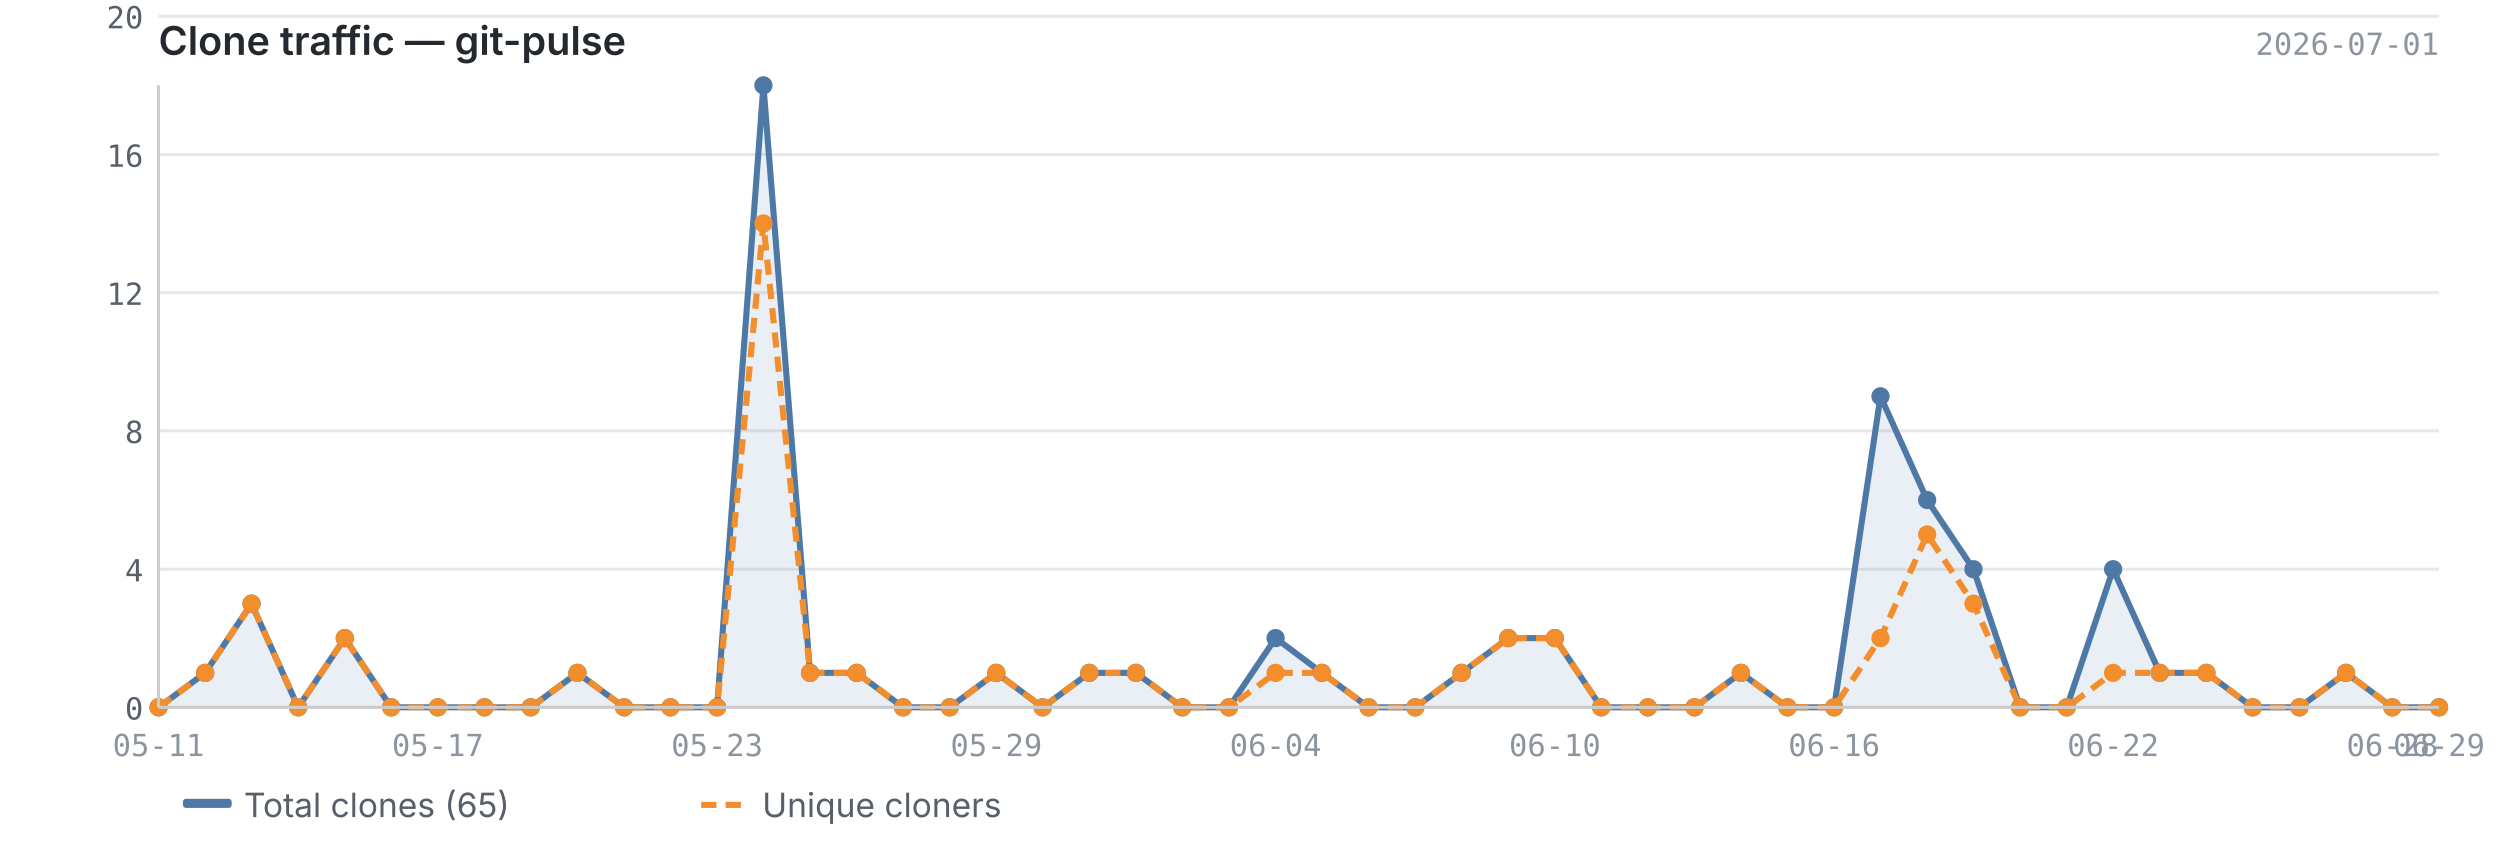
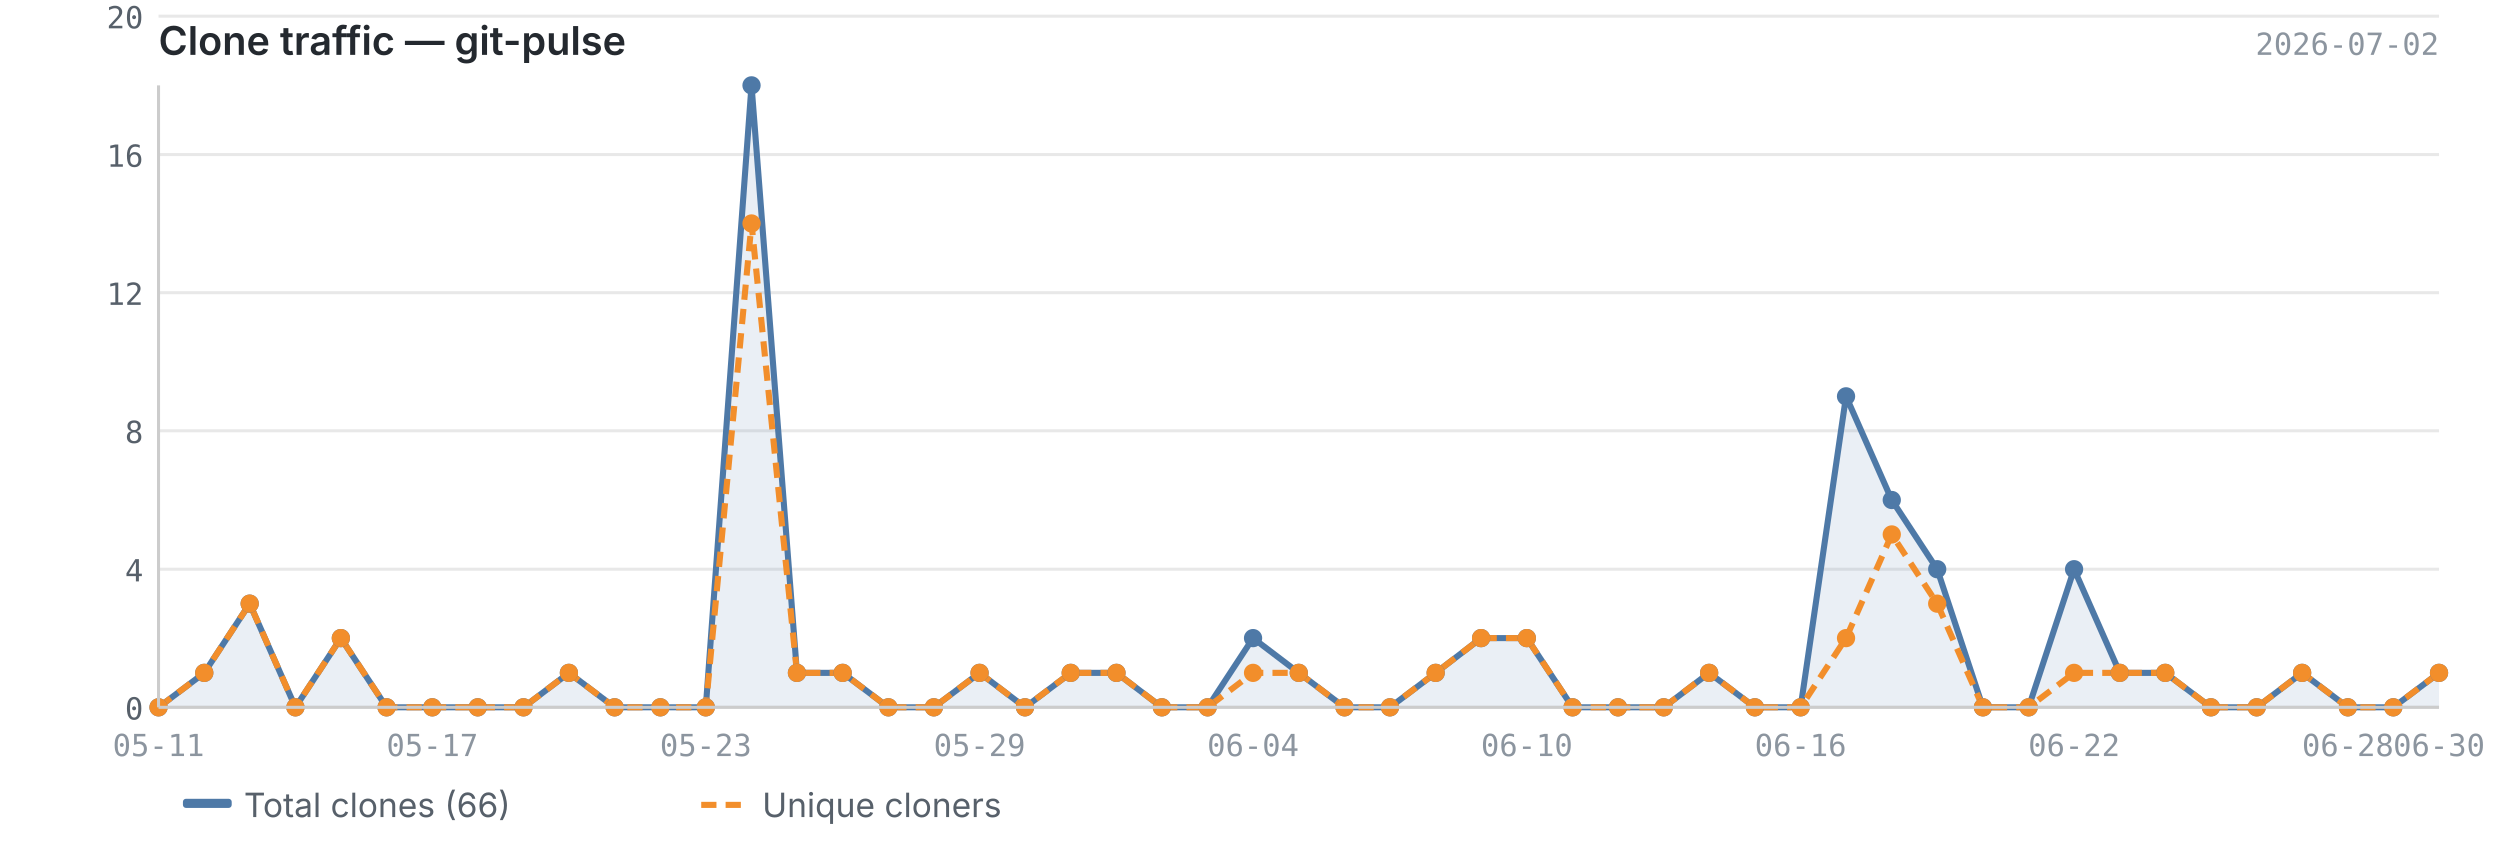
<svg xmlns="http://www.w3.org/2000/svg" viewBox="0 0 820 280" width="820" height="280">
  <text x="52" y="18" font-size="13" font-weight="600" fill="#24292f" font-family="-apple-system, BlinkMacSystemFont, 'Segoe UI', sans-serif">Clone traffic — git-pulse</text>
-   <text x="800" y="18" font-size="10" fill="#8c959f" font-family="ui-monospace, SFMono-Regular, 'SF Mono', Menlo, monospace" text-anchor="end">2026-07-01</text>
+   <text x="800" y="18" font-size="10" fill="#8c959f" font-family="ui-monospace, SFMono-Regular, 'SF Mono', Menlo, monospace" text-anchor="end">2026-07-02</text>
  <line x1="52" y1="232.0" x2="800" y2="232.0" stroke="#e8e8e8" stroke-width="1" />
  <line x1="52" y1="186.7" x2="800" y2="186.7" stroke="#e8e8e8" stroke-width="1" />
  <line x1="52" y1="141.3" x2="800" y2="141.3" stroke="#e8e8e8" stroke-width="1" />
  <line x1="52" y1="96.0" x2="800" y2="96.0" stroke="#e8e8e8" stroke-width="1" />
  <line x1="52" y1="50.7" x2="800" y2="50.7" stroke="#e8e8e8" stroke-width="1" />
  <line x1="52" y1="5.3" x2="800" y2="5.3" stroke="#e8e8e8" stroke-width="1" />
-   <path d="M52.0,232.0 L52.0,232.0 L67.3,220.7 L82.5,198.0 L97.8,232.0 L113.1,209.3 L128.3,232.0 L143.6,232.0 L158.9,232.0 L174.1,232.0 L189.4,220.7 L204.7,232.0 L219.9,232.0 L235.2,232.0 L250.4,28.0 L265.7,220.7 L281.0,220.7 L296.2,232.0 L311.5,232.0 L326.8,220.7 L342.0,232.0 L357.3,220.7 L372.6,220.7 L387.8,232.0 L403.1,232.0 L418.4,209.3 L433.6,220.7 L448.9,232.0 L464.2,232.0 L479.4,220.7 L494.7,209.3 L510.0,209.3 L525.2,232.0 L540.5,232.0 L555.8,232.0 L571.0,220.7 L586.3,232.0 L601.6,232.0 L616.8,130.0 L632.1,164.0 L647.3,186.7 L662.6,232.0 L677.9,232.0 L693.1,186.7 L708.4,220.7 L723.7,220.7 L738.9,232.0 L754.2,232.0 L769.5,220.7 L784.7,232.0 L800.0,232.0 L800.0,232.0 L52.0,232.0Z" fill="#4e79a7" opacity="0.12" />
-   <polyline points="52.0,232.0 67.3,220.7 82.5,198.0 97.8,232.0 113.1,209.3 128.3,232.0 143.6,232.0 158.9,232.0 174.1,232.0 189.4,220.7 204.7,232.0 219.9,232.0 235.2,232.0 250.4,28.0 265.7,220.7 281.0,220.7 296.2,232.0 311.5,232.0 326.8,220.7 342.0,232.0 357.3,220.7 372.6,220.7 387.8,232.0 403.1,232.0 418.4,209.3 433.6,220.7 448.9,232.0 464.2,232.0 479.4,220.7 494.7,209.3 510.0,209.3 525.2,232.0 540.5,232.0 555.8,232.0 571.0,220.7 586.3,232.0 601.6,232.0 616.8,130.0 632.1,164.0 647.3,186.7 662.6,232.0 677.9,232.0 693.1,186.7 708.4,220.7 723.7,220.7 738.9,232.0 754.2,232.0 769.5,220.7 784.7,232.0 800.0,232.0" fill="none" stroke="#4e79a7" stroke-width="2" stroke-linejoin="round" />
-   <polyline points="52.0,232.0 67.3,220.7 82.5,198.0 97.8,232.0 113.1,209.3 128.3,232.0 143.6,232.0 158.9,232.0 174.1,232.0 189.4,220.7 204.7,232.0 219.9,232.0 235.2,232.0 250.4,73.3 265.7,220.7 281.0,220.7 296.2,232.0 311.5,232.0 326.8,220.7 342.0,232.0 357.3,220.7 372.6,220.7 387.8,232.0 403.1,232.0 418.4,220.7 433.6,220.7 448.9,232.0 464.2,232.0 479.4,220.7 494.7,209.3 510.0,209.3 525.2,232.0 540.5,232.0 555.8,232.0 571.0,220.7 586.3,232.0 601.6,232.0 616.8,209.3 632.1,175.3 647.3,198.0 662.6,232.0 677.9,232.0 693.1,220.7 708.4,220.7 723.7,220.7 738.9,232.0 754.2,232.0 769.5,220.7 784.7,232.0 800.0,232.0" fill="none" stroke="#f28e2b" stroke-width="2" stroke-linejoin="round" stroke-dasharray="5,3" />
+   <path d="M52.0,232.0 L52.0,232.0 L67.0,220.7 L81.9,198.0 L96.9,232.0 L111.8,209.3 L126.8,232.0 L141.8,232.0 L156.7,232.0 L171.7,232.0 L186.6,220.7 L201.6,232.0 L216.6,232.0 L231.5,232.0 L246.5,28.0 L261.4,220.7 L276.4,220.7 L291.4,232.0 L306.3,232.0 L321.3,220.7 L336.2,232.0 L351.2,220.7 L366.2,220.7 L381.1,232.0 L396.1,232.0 L411.0,209.3 L426.0,220.7 L441.0,232.0 L455.9,232.0 L470.9,220.7 L485.8,209.3 L500.8,209.3 L515.8,232.0 L530.7,232.0 L545.7,232.0 L560.6,220.7 L575.6,232.0 L590.6,232.0 L605.5,130.0 L620.5,164.0 L635.4,186.7 L650.4,232.0 L665.4,232.0 L680.3,186.7 L695.3,220.7 L710.2,220.7 L725.2,232.0 L740.2,232.0 L755.1,220.7 L770.1,232.0 L785.0,232.0 L800.0,220.7 L800.0,232.0 L52.0,232.0Z" fill="#4e79a7" opacity="0.12" />
+   <polyline points="52.0,232.0 67.0,220.7 81.9,198.0 96.9,232.0 111.8,209.3 126.8,232.0 141.8,232.0 156.7,232.0 171.7,232.0 186.6,220.7 201.6,232.0 216.6,232.0 231.5,232.0 246.5,28.0 261.4,220.7 276.4,220.7 291.4,232.0 306.3,232.0 321.3,220.7 336.2,232.0 351.2,220.7 366.2,220.7 381.1,232.0 396.1,232.0 411.0,209.3 426.0,220.7 441.0,232.0 455.9,232.0 470.9,220.7 485.8,209.3 500.8,209.3 515.8,232.0 530.7,232.0 545.7,232.0 560.6,220.7 575.6,232.0 590.6,232.0 605.5,130.0 620.5,164.0 635.4,186.7 650.4,232.0 665.4,232.0 680.3,186.7 695.3,220.7 710.2,220.7 725.2,232.0 740.2,232.0 755.1,220.7 770.1,232.0 785.0,232.0 800.0,220.7" fill="none" stroke="#4e79a7" stroke-width="2" stroke-linejoin="round" />
+   <polyline points="52.0,232.0 67.0,220.7 81.9,198.0 96.9,232.0 111.8,209.3 126.8,232.0 141.8,232.0 156.7,232.0 171.7,232.0 186.6,220.7 201.6,232.0 216.6,232.0 231.5,232.0 246.5,73.3 261.4,220.7 276.4,220.7 291.4,232.0 306.3,232.0 321.3,220.7 336.2,232.0 351.2,220.7 366.2,220.7 381.1,232.0 396.1,232.0 411.0,220.7 426.0,220.7 441.0,232.0 455.9,232.0 470.9,220.7 485.8,209.3 500.8,209.3 515.8,232.0 530.7,232.0 545.7,232.0 560.6,220.7 575.6,232.0 590.6,232.0 605.5,209.3 620.5,175.3 635.4,198.0 650.4,232.0 665.4,232.0 680.3,220.7 695.3,220.7 710.2,220.7 725.2,232.0 740.2,232.0 755.1,220.7 770.1,232.0 785.0,232.0 800.0,220.7" fill="none" stroke="#f28e2b" stroke-width="2" stroke-linejoin="round" stroke-dasharray="5,3" />
  <circle cx="52.0" cy="232.0" r="3" fill="#4e79a7" />
-   <circle cx="67.3" cy="220.7" r="3" fill="#4e79a7" />
-   <circle cx="82.5" cy="198.0" r="3" fill="#4e79a7" />
-   <circle cx="97.8" cy="232.0" r="3" fill="#4e79a7" />
-   <circle cx="113.1" cy="209.3" r="3" fill="#4e79a7" />
-   <circle cx="128.3" cy="232.0" r="3" fill="#4e79a7" />
-   <circle cx="143.6" cy="232.0" r="3" fill="#4e79a7" />
-   <circle cx="158.9" cy="232.0" r="3" fill="#4e79a7" />
-   <circle cx="174.1" cy="232.0" r="3" fill="#4e79a7" />
-   <circle cx="189.4" cy="220.7" r="3" fill="#4e79a7" />
-   <circle cx="204.7" cy="232.0" r="3" fill="#4e79a7" />
-   <circle cx="219.9" cy="232.0" r="3" fill="#4e79a7" />
-   <circle cx="235.2" cy="232.0" r="3" fill="#4e79a7" />
-   <circle cx="250.4" cy="28.0" r="3" fill="#4e79a7" />
-   <circle cx="265.7" cy="220.7" r="3" fill="#4e79a7" />
-   <circle cx="281.0" cy="220.7" r="3" fill="#4e79a7" />
-   <circle cx="296.2" cy="232.0" r="3" fill="#4e79a7" />
-   <circle cx="311.5" cy="232.0" r="3" fill="#4e79a7" />
-   <circle cx="326.8" cy="220.7" r="3" fill="#4e79a7" />
-   <circle cx="342.0" cy="232.0" r="3" fill="#4e79a7" />
-   <circle cx="357.3" cy="220.7" r="3" fill="#4e79a7" />
-   <circle cx="372.6" cy="220.7" r="3" fill="#4e79a7" />
-   <circle cx="387.8" cy="232.0" r="3" fill="#4e79a7" />
-   <circle cx="403.1" cy="232.0" r="3" fill="#4e79a7" />
-   <circle cx="418.4" cy="209.3" r="3" fill="#4e79a7" />
-   <circle cx="433.6" cy="220.7" r="3" fill="#4e79a7" />
-   <circle cx="448.9" cy="232.0" r="3" fill="#4e79a7" />
-   <circle cx="464.2" cy="232.0" r="3" fill="#4e79a7" />
-   <circle cx="479.4" cy="220.7" r="3" fill="#4e79a7" />
-   <circle cx="494.7" cy="209.3" r="3" fill="#4e79a7" />
-   <circle cx="510.0" cy="209.3" r="3" fill="#4e79a7" />
-   <circle cx="525.2" cy="232.0" r="3" fill="#4e79a7" />
-   <circle cx="540.5" cy="232.0" r="3" fill="#4e79a7" />
-   <circle cx="555.8" cy="232.0" r="3" fill="#4e79a7" />
-   <circle cx="571.0" cy="220.7" r="3" fill="#4e79a7" />
-   <circle cx="586.3" cy="232.0" r="3" fill="#4e79a7" />
-   <circle cx="601.6" cy="232.0" r="3" fill="#4e79a7" />
-   <circle cx="616.8" cy="130.0" r="3" fill="#4e79a7" />
-   <circle cx="632.1" cy="164.0" r="3" fill="#4e79a7" />
-   <circle cx="647.3" cy="186.7" r="3" fill="#4e79a7" />
-   <circle cx="662.6" cy="232.0" r="3" fill="#4e79a7" />
-   <circle cx="677.9" cy="232.0" r="3" fill="#4e79a7" />
-   <circle cx="693.1" cy="186.7" r="3" fill="#4e79a7" />
-   <circle cx="708.4" cy="220.7" r="3" fill="#4e79a7" />
-   <circle cx="723.7" cy="220.7" r="3" fill="#4e79a7" />
-   <circle cx="738.9" cy="232.0" r="3" fill="#4e79a7" />
-   <circle cx="754.2" cy="232.0" r="3" fill="#4e79a7" />
-   <circle cx="769.5" cy="220.7" r="3" fill="#4e79a7" />
-   <circle cx="784.7" cy="232.0" r="3" fill="#4e79a7" />
-   <circle cx="800.0" cy="232.0" r="3" fill="#4e79a7" />
+   <circle cx="67.0" cy="220.7" r="3" fill="#4e79a7" />
+   <circle cx="81.9" cy="198.0" r="3" fill="#4e79a7" />
+   <circle cx="96.9" cy="232.0" r="3" fill="#4e79a7" />
+   <circle cx="111.8" cy="209.3" r="3" fill="#4e79a7" />
+   <circle cx="126.8" cy="232.0" r="3" fill="#4e79a7" />
+   <circle cx="141.8" cy="232.0" r="3" fill="#4e79a7" />
+   <circle cx="156.7" cy="232.0" r="3" fill="#4e79a7" />
+   <circle cx="171.7" cy="232.0" r="3" fill="#4e79a7" />
+   <circle cx="186.6" cy="220.7" r="3" fill="#4e79a7" />
+   <circle cx="201.6" cy="232.0" r="3" fill="#4e79a7" />
+   <circle cx="216.6" cy="232.0" r="3" fill="#4e79a7" />
+   <circle cx="231.5" cy="232.0" r="3" fill="#4e79a7" />
+   <circle cx="246.5" cy="28.0" r="3" fill="#4e79a7" />
+   <circle cx="261.4" cy="220.7" r="3" fill="#4e79a7" />
+   <circle cx="276.4" cy="220.7" r="3" fill="#4e79a7" />
+   <circle cx="291.4" cy="232.0" r="3" fill="#4e79a7" />
+   <circle cx="306.3" cy="232.0" r="3" fill="#4e79a7" />
+   <circle cx="321.3" cy="220.7" r="3" fill="#4e79a7" />
+   <circle cx="336.2" cy="232.0" r="3" fill="#4e79a7" />
+   <circle cx="351.2" cy="220.7" r="3" fill="#4e79a7" />
+   <circle cx="366.2" cy="220.7" r="3" fill="#4e79a7" />
+   <circle cx="381.1" cy="232.0" r="3" fill="#4e79a7" />
+   <circle cx="396.1" cy="232.0" r="3" fill="#4e79a7" />
+   <circle cx="411.0" cy="209.3" r="3" fill="#4e79a7" />
+   <circle cx="426.0" cy="220.7" r="3" fill="#4e79a7" />
+   <circle cx="441.0" cy="232.0" r="3" fill="#4e79a7" />
+   <circle cx="455.9" cy="232.0" r="3" fill="#4e79a7" />
+   <circle cx="470.9" cy="220.7" r="3" fill="#4e79a7" />
+   <circle cx="485.8" cy="209.3" r="3" fill="#4e79a7" />
+   <circle cx="500.8" cy="209.3" r="3" fill="#4e79a7" />
+   <circle cx="515.8" cy="232.0" r="3" fill="#4e79a7" />
+   <circle cx="530.7" cy="232.0" r="3" fill="#4e79a7" />
+   <circle cx="545.7" cy="232.0" r="3" fill="#4e79a7" />
+   <circle cx="560.6" cy="220.7" r="3" fill="#4e79a7" />
+   <circle cx="575.6" cy="232.0" r="3" fill="#4e79a7" />
+   <circle cx="590.6" cy="232.0" r="3" fill="#4e79a7" />
+   <circle cx="605.5" cy="130.0" r="3" fill="#4e79a7" />
+   <circle cx="620.5" cy="164.0" r="3" fill="#4e79a7" />
+   <circle cx="635.4" cy="186.7" r="3" fill="#4e79a7" />
+   <circle cx="650.4" cy="232.0" r="3" fill="#4e79a7" />
+   <circle cx="665.4" cy="232.0" r="3" fill="#4e79a7" />
+   <circle cx="680.3" cy="186.7" r="3" fill="#4e79a7" />
+   <circle cx="695.3" cy="220.7" r="3" fill="#4e79a7" />
+   <circle cx="710.2" cy="220.7" r="3" fill="#4e79a7" />
+   <circle cx="725.2" cy="232.0" r="3" fill="#4e79a7" />
+   <circle cx="740.2" cy="232.0" r="3" fill="#4e79a7" />
+   <circle cx="755.1" cy="220.7" r="3" fill="#4e79a7" />
+   <circle cx="770.1" cy="232.0" r="3" fill="#4e79a7" />
+   <circle cx="785.0" cy="232.0" r="3" fill="#4e79a7" />
+   <circle cx="800.0" cy="220.7" r="3" fill="#4e79a7" />
  <circle cx="52.0" cy="232.0" r="3" fill="#f28e2b" />
-   <circle cx="67.3" cy="220.7" r="3" fill="#f28e2b" />
-   <circle cx="82.5" cy="198.0" r="3" fill="#f28e2b" />
-   <circle cx="97.8" cy="232.0" r="3" fill="#f28e2b" />
-   <circle cx="113.1" cy="209.3" r="3" fill="#f28e2b" />
-   <circle cx="128.3" cy="232.0" r="3" fill="#f28e2b" />
-   <circle cx="143.6" cy="232.0" r="3" fill="#f28e2b" />
-   <circle cx="158.9" cy="232.0" r="3" fill="#f28e2b" />
-   <circle cx="174.1" cy="232.0" r="3" fill="#f28e2b" />
-   <circle cx="189.4" cy="220.7" r="3" fill="#f28e2b" />
-   <circle cx="204.7" cy="232.0" r="3" fill="#f28e2b" />
-   <circle cx="219.9" cy="232.0" r="3" fill="#f28e2b" />
-   <circle cx="235.2" cy="232.0" r="3" fill="#f28e2b" />
-   <circle cx="250.4" cy="73.3" r="3" fill="#f28e2b" />
-   <circle cx="265.7" cy="220.7" r="3" fill="#f28e2b" />
-   <circle cx="281.0" cy="220.7" r="3" fill="#f28e2b" />
-   <circle cx="296.2" cy="232.0" r="3" fill="#f28e2b" />
-   <circle cx="311.5" cy="232.0" r="3" fill="#f28e2b" />
-   <circle cx="326.8" cy="220.7" r="3" fill="#f28e2b" />
-   <circle cx="342.0" cy="232.0" r="3" fill="#f28e2b" />
-   <circle cx="357.3" cy="220.7" r="3" fill="#f28e2b" />
-   <circle cx="372.6" cy="220.7" r="3" fill="#f28e2b" />
-   <circle cx="387.8" cy="232.0" r="3" fill="#f28e2b" />
-   <circle cx="403.1" cy="232.0" r="3" fill="#f28e2b" />
-   <circle cx="418.4" cy="220.7" r="3" fill="#f28e2b" />
-   <circle cx="433.6" cy="220.7" r="3" fill="#f28e2b" />
-   <circle cx="448.9" cy="232.0" r="3" fill="#f28e2b" />
-   <circle cx="464.2" cy="232.0" r="3" fill="#f28e2b" />
-   <circle cx="479.4" cy="220.7" r="3" fill="#f28e2b" />
-   <circle cx="494.7" cy="209.3" r="3" fill="#f28e2b" />
-   <circle cx="510.0" cy="209.3" r="3" fill="#f28e2b" />
-   <circle cx="525.2" cy="232.0" r="3" fill="#f28e2b" />
-   <circle cx="540.5" cy="232.0" r="3" fill="#f28e2b" />
-   <circle cx="555.8" cy="232.0" r="3" fill="#f28e2b" />
-   <circle cx="571.0" cy="220.7" r="3" fill="#f28e2b" />
-   <circle cx="586.3" cy="232.0" r="3" fill="#f28e2b" />
-   <circle cx="601.6" cy="232.0" r="3" fill="#f28e2b" />
-   <circle cx="616.8" cy="209.3" r="3" fill="#f28e2b" />
-   <circle cx="632.1" cy="175.3" r="3" fill="#f28e2b" />
-   <circle cx="647.3" cy="198.0" r="3" fill="#f28e2b" />
-   <circle cx="662.6" cy="232.0" r="3" fill="#f28e2b" />
-   <circle cx="677.9" cy="232.0" r="3" fill="#f28e2b" />
-   <circle cx="693.1" cy="220.7" r="3" fill="#f28e2b" />
-   <circle cx="708.4" cy="220.7" r="3" fill="#f28e2b" />
-   <circle cx="723.7" cy="220.7" r="3" fill="#f28e2b" />
-   <circle cx="738.9" cy="232.0" r="3" fill="#f28e2b" />
-   <circle cx="754.2" cy="232.0" r="3" fill="#f28e2b" />
-   <circle cx="769.5" cy="220.7" r="3" fill="#f28e2b" />
-   <circle cx="784.7" cy="232.0" r="3" fill="#f28e2b" />
-   <circle cx="800.0" cy="232.0" r="3" fill="#f28e2b" />
+   <circle cx="67.0" cy="220.7" r="3" fill="#f28e2b" />
+   <circle cx="81.9" cy="198.0" r="3" fill="#f28e2b" />
+   <circle cx="96.9" cy="232.0" r="3" fill="#f28e2b" />
+   <circle cx="111.8" cy="209.3" r="3" fill="#f28e2b" />
+   <circle cx="126.8" cy="232.0" r="3" fill="#f28e2b" />
+   <circle cx="141.8" cy="232.0" r="3" fill="#f28e2b" />
+   <circle cx="156.7" cy="232.0" r="3" fill="#f28e2b" />
+   <circle cx="171.7" cy="232.0" r="3" fill="#f28e2b" />
+   <circle cx="186.6" cy="220.7" r="3" fill="#f28e2b" />
+   <circle cx="201.6" cy="232.0" r="3" fill="#f28e2b" />
+   <circle cx="216.6" cy="232.0" r="3" fill="#f28e2b" />
+   <circle cx="231.5" cy="232.0" r="3" fill="#f28e2b" />
+   <circle cx="246.5" cy="73.3" r="3" fill="#f28e2b" />
+   <circle cx="261.4" cy="220.7" r="3" fill="#f28e2b" />
+   <circle cx="276.4" cy="220.7" r="3" fill="#f28e2b" />
+   <circle cx="291.4" cy="232.0" r="3" fill="#f28e2b" />
+   <circle cx="306.3" cy="232.0" r="3" fill="#f28e2b" />
+   <circle cx="321.3" cy="220.7" r="3" fill="#f28e2b" />
+   <circle cx="336.2" cy="232.0" r="3" fill="#f28e2b" />
+   <circle cx="351.2" cy="220.7" r="3" fill="#f28e2b" />
+   <circle cx="366.2" cy="220.7" r="3" fill="#f28e2b" />
+   <circle cx="381.1" cy="232.0" r="3" fill="#f28e2b" />
+   <circle cx="396.1" cy="232.0" r="3" fill="#f28e2b" />
+   <circle cx="411.0" cy="220.7" r="3" fill="#f28e2b" />
+   <circle cx="426.0" cy="220.7" r="3" fill="#f28e2b" />
+   <circle cx="441.0" cy="232.0" r="3" fill="#f28e2b" />
+   <circle cx="455.9" cy="232.0" r="3" fill="#f28e2b" />
+   <circle cx="470.9" cy="220.7" r="3" fill="#f28e2b" />
+   <circle cx="485.8" cy="209.3" r="3" fill="#f28e2b" />
+   <circle cx="500.8" cy="209.3" r="3" fill="#f28e2b" />
+   <circle cx="515.8" cy="232.0" r="3" fill="#f28e2b" />
+   <circle cx="530.7" cy="232.0" r="3" fill="#f28e2b" />
+   <circle cx="545.7" cy="232.0" r="3" fill="#f28e2b" />
+   <circle cx="560.6" cy="220.7" r="3" fill="#f28e2b" />
+   <circle cx="575.6" cy="232.0" r="3" fill="#f28e2b" />
+   <circle cx="590.6" cy="232.0" r="3" fill="#f28e2b" />
+   <circle cx="605.5" cy="209.3" r="3" fill="#f28e2b" />
+   <circle cx="620.5" cy="175.3" r="3" fill="#f28e2b" />
+   <circle cx="635.4" cy="198.0" r="3" fill="#f28e2b" />
+   <circle cx="650.4" cy="232.0" r="3" fill="#f28e2b" />
+   <circle cx="665.4" cy="232.0" r="3" fill="#f28e2b" />
+   <circle cx="680.3" cy="220.7" r="3" fill="#f28e2b" />
+   <circle cx="695.3" cy="220.7" r="3" fill="#f28e2b" />
+   <circle cx="710.2" cy="220.7" r="3" fill="#f28e2b" />
+   <circle cx="725.2" cy="232.0" r="3" fill="#f28e2b" />
+   <circle cx="740.2" cy="232.0" r="3" fill="#f28e2b" />
+   <circle cx="755.1" cy="220.7" r="3" fill="#f28e2b" />
+   <circle cx="770.1" cy="232.0" r="3" fill="#f28e2b" />
+   <circle cx="785.0" cy="232.0" r="3" fill="#f28e2b" />
+   <circle cx="800.0" cy="220.7" r="3" fill="#f28e2b" />
  <line x1="52" y1="28" x2="52" y2="232" stroke="#cccccc" stroke-width="1" />
  <line x1="52" y1="232" x2="800" y2="232" stroke="#cccccc" stroke-width="1" />
  <text x="47" y="236.0" text-anchor="end" font-size="10" fill="#57606a" font-family="ui-monospace, SFMono-Regular, 'SF Mono', Menlo, monospace">0</text>
  <text x="47" y="190.7" text-anchor="end" font-size="10" fill="#57606a" font-family="ui-monospace, SFMono-Regular, 'SF Mono', Menlo, monospace">4</text>
  <text x="47" y="145.3" text-anchor="end" font-size="10" fill="#57606a" font-family="ui-monospace, SFMono-Regular, 'SF Mono', Menlo, monospace">8</text>
  <text x="47" y="100.0" text-anchor="end" font-size="10" fill="#57606a" font-family="ui-monospace, SFMono-Regular, 'SF Mono', Menlo, monospace">12</text>
  <text x="47" y="54.7" text-anchor="end" font-size="10" fill="#57606a" font-family="ui-monospace, SFMono-Regular, 'SF Mono', Menlo, monospace">16</text>
  <text x="47" y="9.3" text-anchor="end" font-size="10" fill="#57606a" font-family="ui-monospace, SFMono-Regular, 'SF Mono', Menlo, monospace">20</text>
  <text x="52.0" y="248" text-anchor="middle" font-size="10" fill="#8c959f" font-family="ui-monospace, SFMono-Regular, 'SF Mono', Menlo, monospace">05-11</text>
-   <text x="601.6" y="248" text-anchor="middle" font-size="10" fill="#8c959f" font-family="ui-monospace, SFMono-Regular, 'SF Mono', Menlo, monospace">06-16</text>
-   <text x="143.6" y="248" text-anchor="middle" font-size="10" fill="#8c959f" font-family="ui-monospace, SFMono-Regular, 'SF Mono', Menlo, monospace">05-17</text>
-   <text x="693.1" y="248" text-anchor="middle" font-size="10" fill="#8c959f" font-family="ui-monospace, SFMono-Regular, 'SF Mono', Menlo, monospace">06-22</text>
-   <text x="235.2" y="248" text-anchor="middle" font-size="10" fill="#8c959f" font-family="ui-monospace, SFMono-Regular, 'SF Mono', Menlo, monospace">05-23</text>
-   <text x="784.7" y="248" text-anchor="middle" font-size="10" fill="#8c959f" font-family="ui-monospace, SFMono-Regular, 'SF Mono', Menlo, monospace">06-28</text>
-   <text x="800.0" y="248" text-anchor="middle" font-size="10" fill="#8c959f" font-family="ui-monospace, SFMono-Regular, 'SF Mono', Menlo, monospace">06-29</text>
-   <text x="326.8" y="248" text-anchor="middle" font-size="10" fill="#8c959f" font-family="ui-monospace, SFMono-Regular, 'SF Mono', Menlo, monospace">05-29</text>
-   <text x="418.4" y="248" text-anchor="middle" font-size="10" fill="#8c959f" font-family="ui-monospace, SFMono-Regular, 'SF Mono', Menlo, monospace">06-04</text>
-   <text x="510.0" y="248" text-anchor="middle" font-size="10" fill="#8c959f" font-family="ui-monospace, SFMono-Regular, 'SF Mono', Menlo, monospace">06-10</text>
+   <text x="590.6" y="248" text-anchor="middle" font-size="10" fill="#8c959f" font-family="ui-monospace, SFMono-Regular, 'SF Mono', Menlo, monospace">06-16</text>
+   <text x="141.8" y="248" text-anchor="middle" font-size="10" fill="#8c959f" font-family="ui-monospace, SFMono-Regular, 'SF Mono', Menlo, monospace">05-17</text>
+   <text x="680.3" y="248" text-anchor="middle" font-size="10" fill="#8c959f" font-family="ui-monospace, SFMono-Regular, 'SF Mono', Menlo, monospace">06-22</text>
+   <text x="231.5" y="248" text-anchor="middle" font-size="10" fill="#8c959f" font-family="ui-monospace, SFMono-Regular, 'SF Mono', Menlo, monospace">05-23</text>
+   <text x="770.1" y="248" text-anchor="middle" font-size="10" fill="#8c959f" font-family="ui-monospace, SFMono-Regular, 'SF Mono', Menlo, monospace">06-28</text>
+   <text x="321.3" y="248" text-anchor="middle" font-size="10" fill="#8c959f" font-family="ui-monospace, SFMono-Regular, 'SF Mono', Menlo, monospace">05-29</text>
+   <text x="800.0" y="248" text-anchor="middle" font-size="10" fill="#8c959f" font-family="ui-monospace, SFMono-Regular, 'SF Mono', Menlo, monospace">06-30</text>
+   <text x="411.0" y="248" text-anchor="middle" font-size="10" fill="#8c959f" font-family="ui-monospace, SFMono-Regular, 'SF Mono', Menlo, monospace">06-04</text>
+   <text x="500.8" y="248" text-anchor="middle" font-size="10" fill="#8c959f" font-family="ui-monospace, SFMono-Regular, 'SF Mono', Menlo, monospace">06-10</text>
  <rect x="60" y="262" width="16" height="3" fill="#4e79a7" rx="1" />
-   <text x="80" y="268" font-size="11" fill="#57606a" font-family="-apple-system, BlinkMacSystemFont, 'Segoe UI', sans-serif">Total clones (65)</text>
+   <text x="80" y="268" font-size="11" fill="#57606a" font-family="-apple-system, BlinkMacSystemFont, 'Segoe UI', sans-serif">Total clones (66)</text>
  <line x1="230" y1="264" x2="246" y2="264" stroke="#f28e2b" stroke-width="2" stroke-dasharray="5,3" />
  <text x="250" y="268" font-size="11" fill="#57606a" font-family="-apple-system, BlinkMacSystemFont, 'Segoe UI', sans-serif">Unique cloners</text>
</svg>
